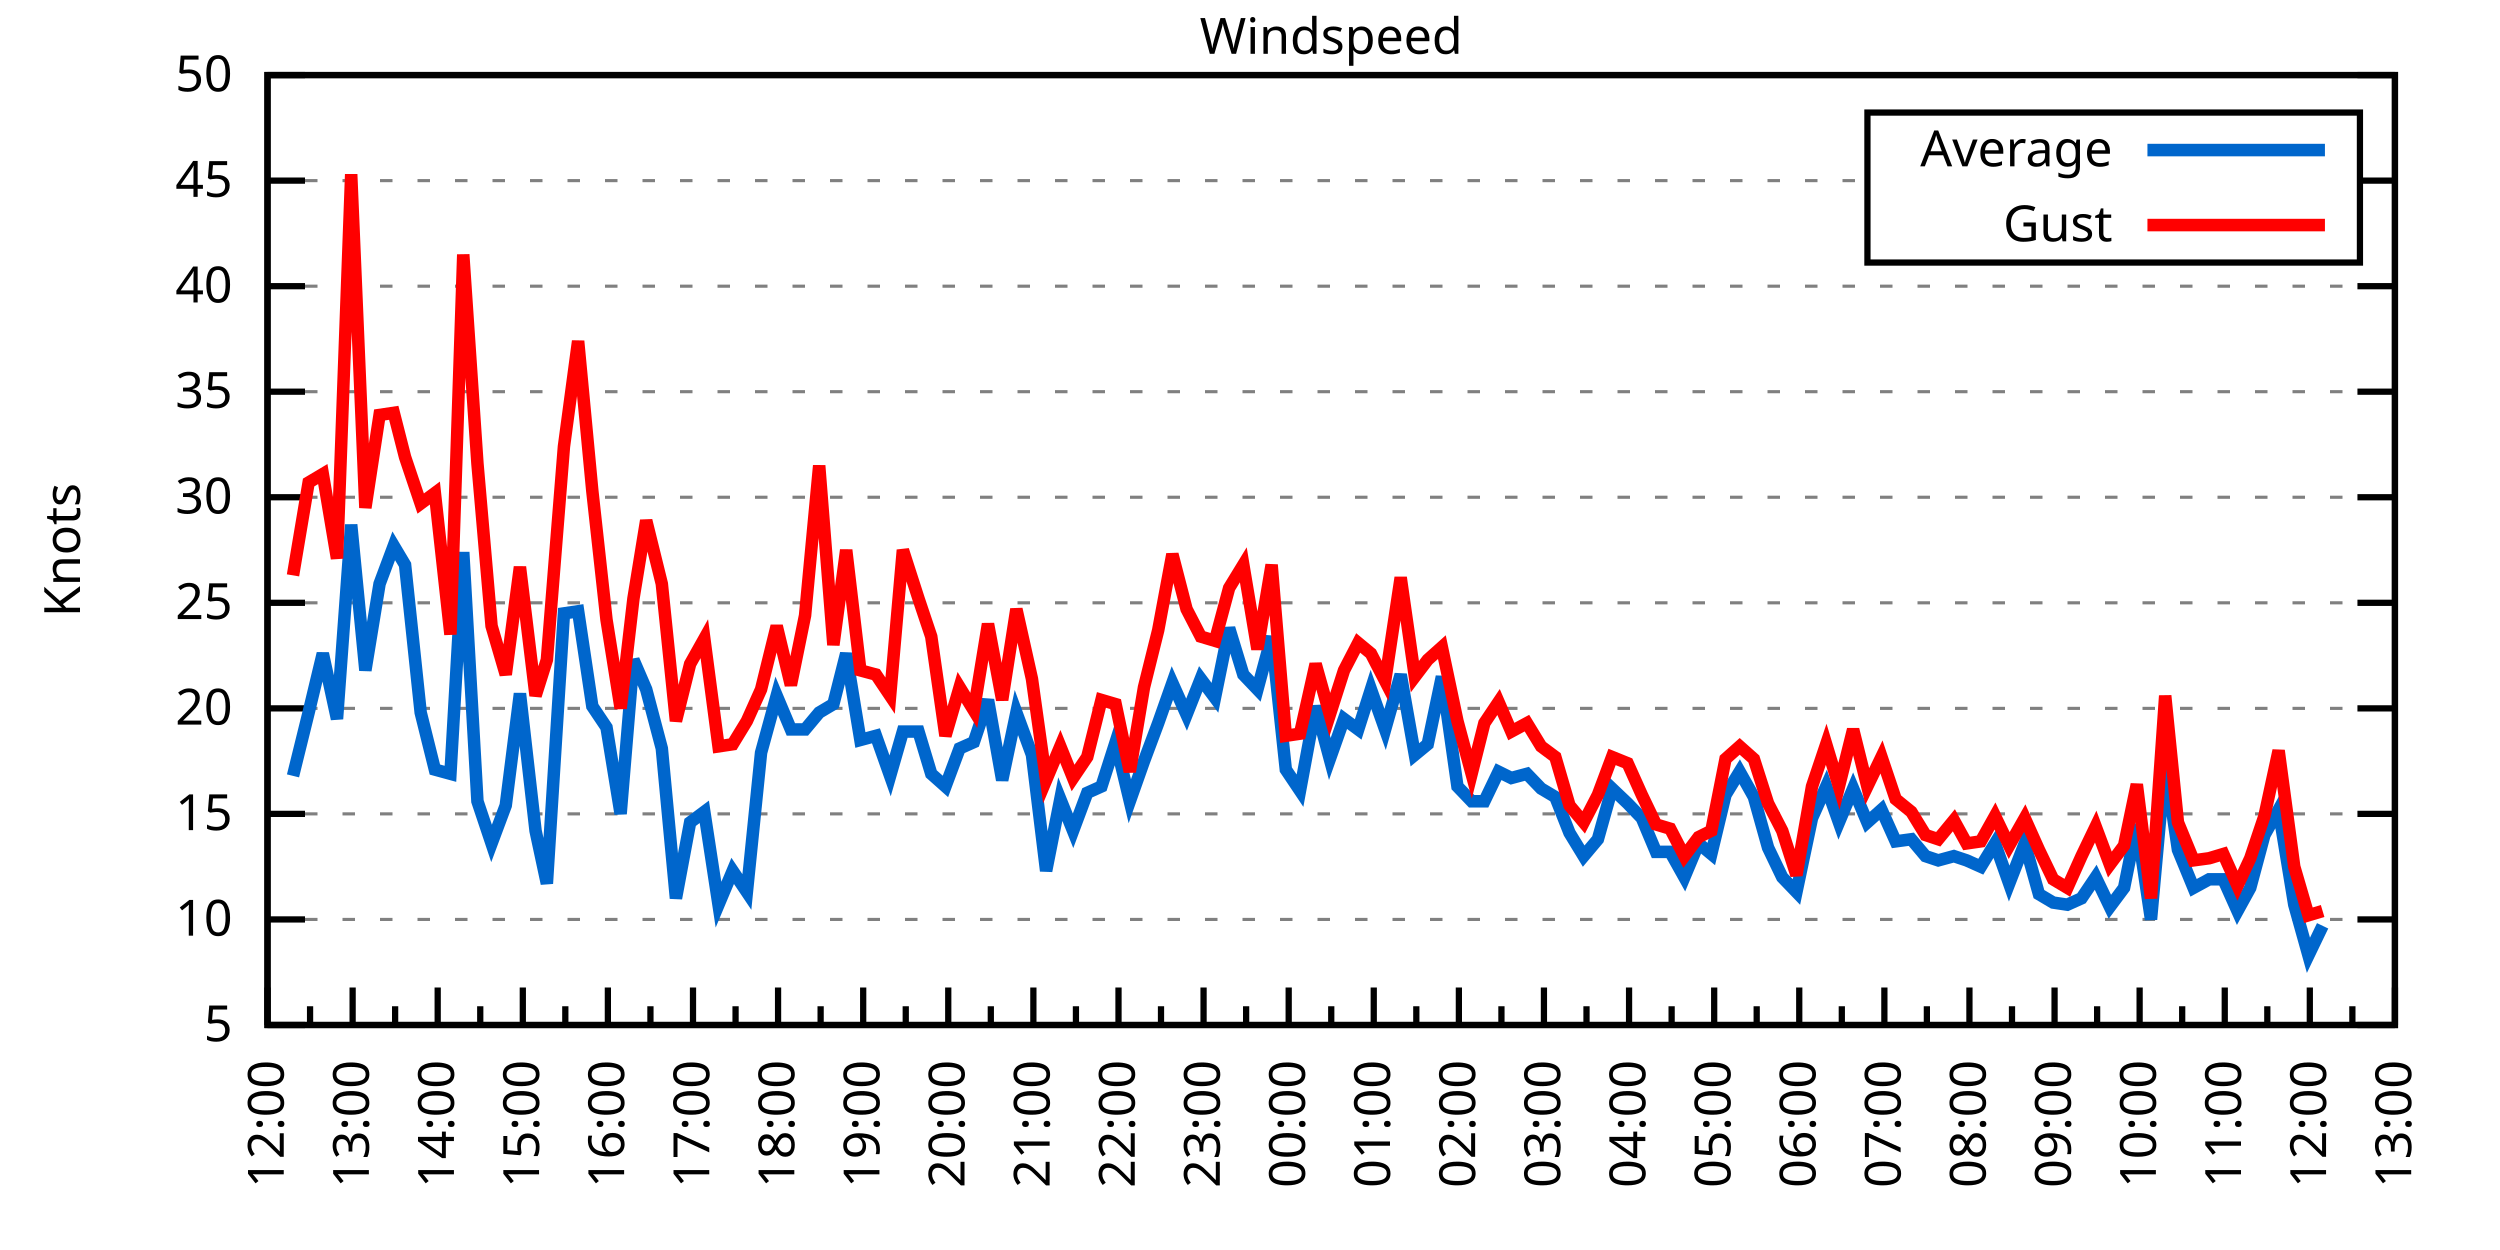
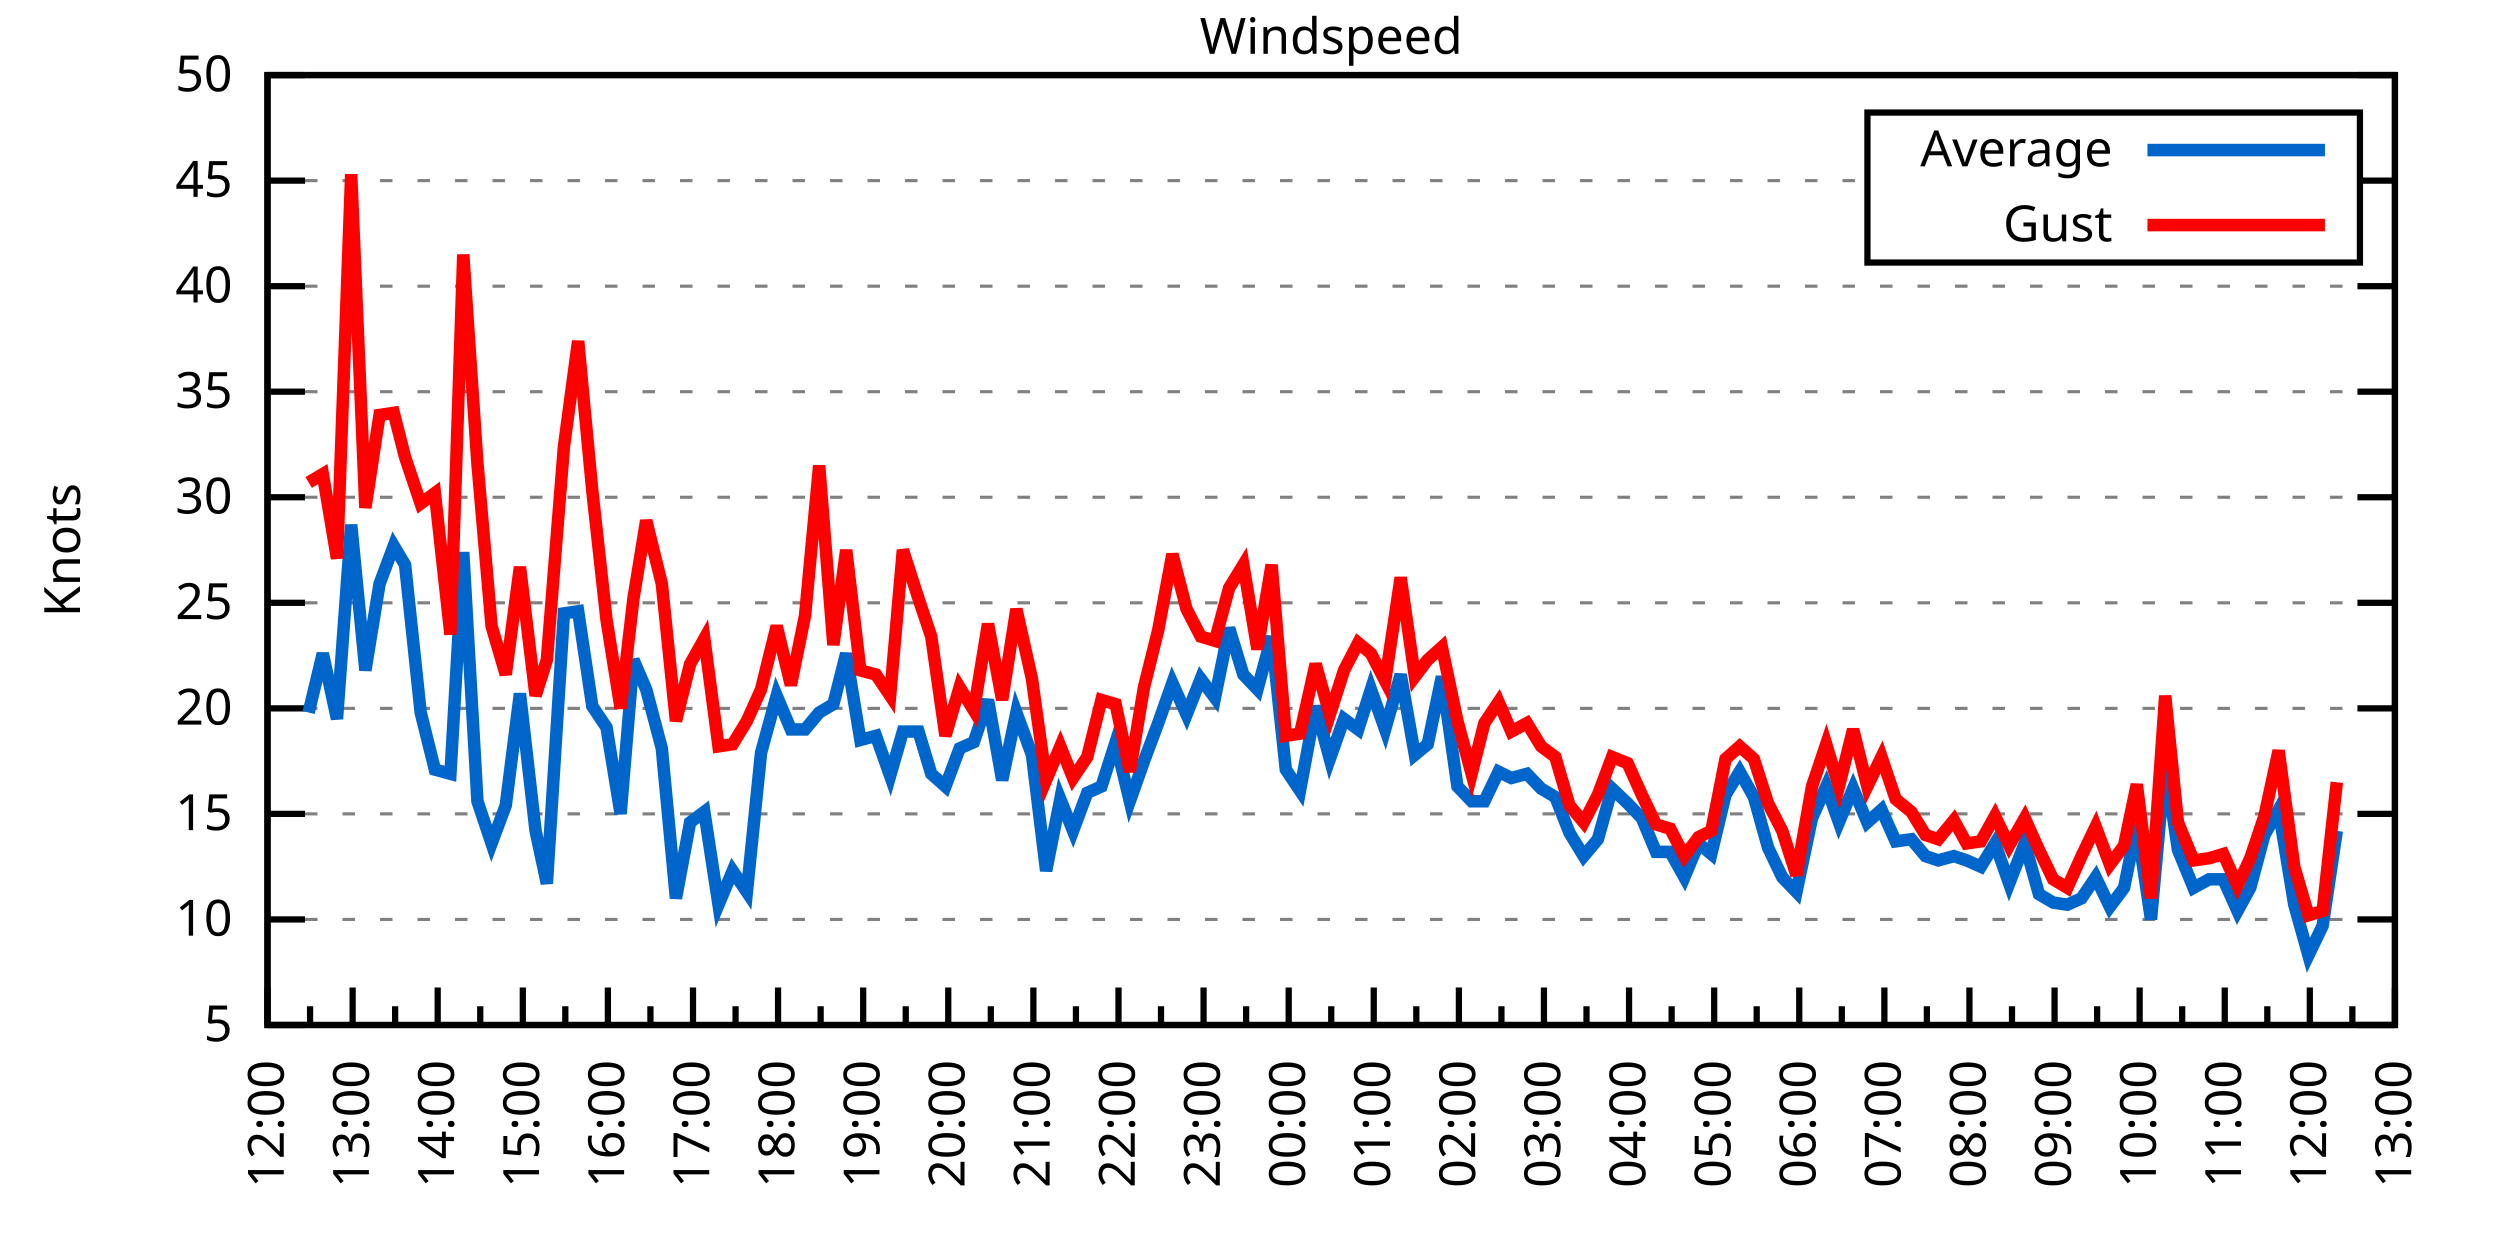
<svg xmlns="http://www.w3.org/2000/svg" xmlns:xlink="http://www.w3.org/1999/xlink" width="400" height="200" viewBox="0 0 400 200">
  <g id="gnuplot_canvas">
    <rect x="0" y="0" width="400" height="200" fill="none" />
    <defs>
      <circle id="gpDot" r="0.5" stroke-width="0.5" stroke="currentColor" />
      <path id="gpPt0" stroke-width="0.333" stroke="currentColor" d="M-1,0 h2 M0,-1 v2" />
      <path id="gpPt1" stroke-width="0.333" stroke="currentColor" d="M-1,-1 L1,1 M1,-1 L-1,1" />
      <path id="gpPt2" stroke-width="0.333" stroke="currentColor" d="M-1,0 L1,0 M0,-1 L0,1 M-1,-1 L1,1 M-1,1 L1,-1" />
      <rect id="gpPt3" stroke-width="0.333" stroke="currentColor" x="-1" y="-1" width="2" height="2" />
      <rect id="gpPt4" stroke-width="0.333" stroke="currentColor" fill="currentColor" x="-1" y="-1" width="2" height="2" />
      <circle id="gpPt5" stroke-width="0.333" stroke="currentColor" cx="0" cy="0" r="1" />
      <use xlink:href="#gpPt5" id="gpPt6" fill="currentColor" stroke="none" />
      <path id="gpPt7" stroke-width="0.333" stroke="currentColor" d="M0,-1.33 L-1.33,0.67 L1.33,0.67 z" />
      <use xlink:href="#gpPt7" id="gpPt8" fill="currentColor" stroke="none" />
      <use xlink:href="#gpPt7" id="gpPt9" stroke="currentColor" transform="rotate(180)" />
      <use xlink:href="#gpPt9" id="gpPt10" fill="currentColor" stroke="none" />
      <use xlink:href="#gpPt3" id="gpPt11" stroke="currentColor" transform="rotate(45)" />
      <use xlink:href="#gpPt11" id="gpPt12" fill="currentColor" stroke="none" />
      <path id="gpPt13" stroke-width="0.333" stroke="currentColor" d="M0,1.330 L1.265,0.411 L0.782,-1.067 L-0.782,-1.076 L-1.265,0.411 z" />
      <use xlink:href="#gpPt13" id="gpPt14" fill="currentColor" stroke="none" />
      <filter id="textbox" filterUnits="objectBoundingBox" x="0" y="0" height="1" width="1">
        <feFlood flood-color="white" flood-opacity="1" result="bgnd" />
        <feComposite in="SourceGraphic" in2="bgnd" operator="atop" />
      </filter>
      <filter id="greybox" filterUnits="objectBoundingBox" x="0" y="0" height="1" width="1">
        <feFlood flood-color="lightgrey" flood-opacity="1" result="grey" />
        <feComposite in="SourceGraphic" in2="grey" operator="atop" />
      </filter>
    </defs>
    <g fill="none" color="white" stroke="currentColor" stroke-width="1.00" stroke-linecap="butt" stroke-linejoin="miter">
</g>
    <g fill="none" color="black" stroke="currentColor" stroke-width="1.00" stroke-linecap="butt" stroke-linejoin="miter">
      <g stroke="none" shape-rendering="crispEdges">
        <polygon fill="rgb(255, 255, 255)" points="42.80,164.00 383.18,164.00 383.18,12.02 42.80,12.02 " />
      </g>
    </g>
    <g fill="none" color="black" stroke="currentColor" stroke-width="1.00" stroke-linecap="butt" stroke-linejoin="miter">
</g>
    <g fill="none" color="black" stroke="black" stroke-width="0.50" stroke-linecap="butt" stroke-linejoin="miter">
</g>
    <g fill="none" color="gray" stroke="currentColor" stroke-width="0.50" stroke-linecap="butt" stroke-linejoin="miter">
      <path stroke="gray" stroke-dasharray="2,4" class="gridline" d="M42.80,164.00 L383.19,164.00  " />
    </g>
    <g fill="none" color="gray" stroke="gray" stroke-width="1.00" stroke-linecap="butt" stroke-linejoin="miter">
</g>
    <g fill="none" color="black" stroke="currentColor" stroke-width="1.00" stroke-linecap="butt" stroke-linejoin="miter">
      <path stroke="black" d="M42.80,164.00 L48.80,164.00 M383.19,164.00 L377.19,164.00  " />
      <g transform="translate(37.20,166.60)" stroke="none" fill="black" font-family="Sans" font-size="8.00" text-anchor="end">
        <text>
          <tspan font-family="Sans"> 5</tspan>
        </text>
      </g>
    </g>
    <g fill="none" color="black" stroke="currentColor" stroke-width="1.00" stroke-linecap="butt" stroke-linejoin="miter">
</g>
    <g fill="none" color="black" stroke="black" stroke-width="0.50" stroke-linecap="butt" stroke-linejoin="miter">
</g>
    <g fill="none" color="gray" stroke="currentColor" stroke-width="0.50" stroke-linecap="butt" stroke-linejoin="miter">
      <path stroke="gray" stroke-dasharray="2,4" class="gridline" d="M42.80,147.11 L383.19,147.11  " />
    </g>
    <g fill="none" color="gray" stroke="gray" stroke-width="1.00" stroke-linecap="butt" stroke-linejoin="miter">
</g>
    <g fill="none" color="black" stroke="currentColor" stroke-width="1.00" stroke-linecap="butt" stroke-linejoin="miter">
      <path stroke="black" d="M42.80,147.11 L48.80,147.11 M383.19,147.11 L377.19,147.11  " />
      <g transform="translate(37.20,149.71)" stroke="none" fill="black" font-family="Sans" font-size="8.00" text-anchor="end">
        <text>
          <tspan font-family="Sans"> 10</tspan>
        </text>
      </g>
    </g>
    <g fill="none" color="black" stroke="currentColor" stroke-width="1.00" stroke-linecap="butt" stroke-linejoin="miter">
</g>
    <g fill="none" color="black" stroke="black" stroke-width="0.50" stroke-linecap="butt" stroke-linejoin="miter">
</g>
    <g fill="none" color="gray" stroke="currentColor" stroke-width="0.50" stroke-linecap="butt" stroke-linejoin="miter">
      <path stroke="gray" stroke-dasharray="2,4" class="gridline" d="M42.80,130.22 L383.19,130.22  " />
    </g>
    <g fill="none" color="gray" stroke="gray" stroke-width="1.00" stroke-linecap="butt" stroke-linejoin="miter">
</g>
    <g fill="none" color="black" stroke="currentColor" stroke-width="1.00" stroke-linecap="butt" stroke-linejoin="miter">
      <path stroke="black" d="M42.80,130.22 L48.80,130.22 M383.19,130.22 L377.19,130.22  " />
      <g transform="translate(37.20,132.82)" stroke="none" fill="black" font-family="Sans" font-size="8.00" text-anchor="end">
        <text>
          <tspan font-family="Sans"> 15</tspan>
        </text>
      </g>
    </g>
    <g fill="none" color="black" stroke="currentColor" stroke-width="1.00" stroke-linecap="butt" stroke-linejoin="miter">
</g>
    <g fill="none" color="black" stroke="black" stroke-width="0.50" stroke-linecap="butt" stroke-linejoin="miter">
</g>
    <g fill="none" color="gray" stroke="currentColor" stroke-width="0.50" stroke-linecap="butt" stroke-linejoin="miter">
      <path stroke="gray" stroke-dasharray="2,4" class="gridline" d="M42.80,113.34 L383.19,113.34  " />
    </g>
    <g fill="none" color="gray" stroke="gray" stroke-width="1.00" stroke-linecap="butt" stroke-linejoin="miter">
</g>
    <g fill="none" color="black" stroke="currentColor" stroke-width="1.00" stroke-linecap="butt" stroke-linejoin="miter">
      <path stroke="black" d="M42.80,113.34 L48.80,113.34 M383.19,113.34 L377.19,113.34  " />
      <g transform="translate(37.20,115.94)" stroke="none" fill="black" font-family="Sans" font-size="8.00" text-anchor="end">
        <text>
          <tspan font-family="Sans"> 20</tspan>
        </text>
      </g>
    </g>
    <g fill="none" color="black" stroke="currentColor" stroke-width="1.00" stroke-linecap="butt" stroke-linejoin="miter">
</g>
    <g fill="none" color="black" stroke="black" stroke-width="0.50" stroke-linecap="butt" stroke-linejoin="miter">
</g>
    <g fill="none" color="gray" stroke="currentColor" stroke-width="0.50" stroke-linecap="butt" stroke-linejoin="miter">
      <path stroke="gray" stroke-dasharray="2,4" class="gridline" d="M42.80,96.45 L383.19,96.45  " />
    </g>
    <g fill="none" color="gray" stroke="gray" stroke-width="1.00" stroke-linecap="butt" stroke-linejoin="miter">
</g>
    <g fill="none" color="black" stroke="currentColor" stroke-width="1.00" stroke-linecap="butt" stroke-linejoin="miter">
      <path stroke="black" d="M42.80,96.45 L48.80,96.45 M383.19,96.45 L377.19,96.45  " />
      <g transform="translate(37.20,99.05)" stroke="none" fill="black" font-family="Sans" font-size="8.00" text-anchor="end">
        <text>
          <tspan font-family="Sans"> 25</tspan>
        </text>
      </g>
    </g>
    <g fill="none" color="black" stroke="currentColor" stroke-width="1.00" stroke-linecap="butt" stroke-linejoin="miter">
</g>
    <g fill="none" color="black" stroke="black" stroke-width="0.50" stroke-linecap="butt" stroke-linejoin="miter">
</g>
    <g fill="none" color="gray" stroke="currentColor" stroke-width="0.50" stroke-linecap="butt" stroke-linejoin="miter">
      <path stroke="gray" stroke-dasharray="2,4" class="gridline" d="M42.80,79.56 L383.19,79.56  " />
    </g>
    <g fill="none" color="gray" stroke="gray" stroke-width="1.00" stroke-linecap="butt" stroke-linejoin="miter">
</g>
    <g fill="none" color="black" stroke="currentColor" stroke-width="1.00" stroke-linecap="butt" stroke-linejoin="miter">
      <path stroke="black" d="M42.80,79.56 L48.80,79.56 M383.19,79.56 L377.19,79.56  " />
      <g transform="translate(37.20,82.16)" stroke="none" fill="black" font-family="Sans" font-size="8.00" text-anchor="end">
        <text>
          <tspan font-family="Sans"> 30</tspan>
        </text>
      </g>
    </g>
    <g fill="none" color="black" stroke="currentColor" stroke-width="1.00" stroke-linecap="butt" stroke-linejoin="miter">
</g>
    <g fill="none" color="black" stroke="black" stroke-width="0.50" stroke-linecap="butt" stroke-linejoin="miter">
</g>
    <g fill="none" color="gray" stroke="currentColor" stroke-width="0.50" stroke-linecap="butt" stroke-linejoin="miter">
      <path stroke="gray" stroke-dasharray="2,4" class="gridline" d="M42.80,62.67 L383.19,62.67  " />
    </g>
    <g fill="none" color="gray" stroke="gray" stroke-width="1.00" stroke-linecap="butt" stroke-linejoin="miter">
</g>
    <g fill="none" color="black" stroke="currentColor" stroke-width="1.00" stroke-linecap="butt" stroke-linejoin="miter">
      <path stroke="black" d="M42.80,62.67 L48.80,62.67 M383.19,62.67 L377.19,62.67  " />
      <g transform="translate(37.20,65.27)" stroke="none" fill="black" font-family="Sans" font-size="8.00" text-anchor="end">
        <text>
          <tspan font-family="Sans"> 35</tspan>
        </text>
      </g>
    </g>
    <g fill="none" color="black" stroke="currentColor" stroke-width="1.00" stroke-linecap="butt" stroke-linejoin="miter">
</g>
    <g fill="none" color="black" stroke="black" stroke-width="0.50" stroke-linecap="butt" stroke-linejoin="miter">
</g>
    <g fill="none" color="gray" stroke="currentColor" stroke-width="0.50" stroke-linecap="butt" stroke-linejoin="miter">
      <path stroke="gray" stroke-dasharray="2,4" class="gridline" d="M42.80,45.79 L383.19,45.79  " />
    </g>
    <g fill="none" color="gray" stroke="gray" stroke-width="1.00" stroke-linecap="butt" stroke-linejoin="miter">
</g>
    <g fill="none" color="black" stroke="currentColor" stroke-width="1.00" stroke-linecap="butt" stroke-linejoin="miter">
      <path stroke="black" d="M42.80,45.79 L48.80,45.79 M383.19,45.79 L377.19,45.79  " />
      <g transform="translate(37.20,48.39)" stroke="none" fill="black" font-family="Sans" font-size="8.00" text-anchor="end">
        <text>
          <tspan font-family="Sans"> 40</tspan>
        </text>
      </g>
    </g>
    <g fill="none" color="black" stroke="currentColor" stroke-width="1.00" stroke-linecap="butt" stroke-linejoin="miter">
</g>
    <g fill="none" color="black" stroke="black" stroke-width="0.50" stroke-linecap="butt" stroke-linejoin="miter">
</g>
    <g fill="none" color="gray" stroke="currentColor" stroke-width="0.50" stroke-linecap="butt" stroke-linejoin="miter">
      <path stroke="gray" stroke-dasharray="2,4" class="gridline" d="M42.80,28.90 L298.79,28.90 M377.59,28.90 L383.19,28.90  " />
    </g>
    <g fill="none" color="gray" stroke="gray" stroke-width="1.00" stroke-linecap="butt" stroke-linejoin="miter">
</g>
    <g fill="none" color="black" stroke="currentColor" stroke-width="1.00" stroke-linecap="butt" stroke-linejoin="miter">
      <path stroke="black" d="M42.80,28.90 L48.80,28.90 M383.19,28.90 L377.19,28.90  " />
      <g transform="translate(37.20,31.50)" stroke="none" fill="black" font-family="Sans" font-size="8.00" text-anchor="end">
        <text>
          <tspan font-family="Sans"> 45</tspan>
        </text>
      </g>
    </g>
    <g fill="none" color="black" stroke="currentColor" stroke-width="1.00" stroke-linecap="butt" stroke-linejoin="miter">
</g>
    <g fill="none" color="black" stroke="black" stroke-width="0.50" stroke-linecap="butt" stroke-linejoin="miter">
</g>
    <g fill="none" color="gray" stroke="currentColor" stroke-width="0.50" stroke-linecap="butt" stroke-linejoin="miter">
      <path stroke="gray" stroke-dasharray="2,4" class="gridline" d="M42.80,12.01 L383.19,12.01  " />
    </g>
    <g fill="none" color="gray" stroke="gray" stroke-width="1.00" stroke-linecap="butt" stroke-linejoin="miter">
</g>
    <g fill="none" color="black" stroke="currentColor" stroke-width="1.00" stroke-linecap="butt" stroke-linejoin="miter">
      <path stroke="black" d="M42.80,12.01 L48.80,12.01 M383.19,12.01 L377.19,12.01  " />
      <g transform="translate(37.20,14.61)" stroke="none" fill="black" font-family="Sans" font-size="8.00" text-anchor="end">
        <text>
          <tspan font-family="Sans"> 50</tspan>
        </text>
      </g>
    </g>
    <g fill="none" color="black" stroke="currentColor" stroke-width="1.00" stroke-linecap="butt" stroke-linejoin="miter">
      <path stroke="black" d="M42.80,164.00 L42.80,158.00  " />
      <g transform="translate(45.40,169.60) rotate(270)" stroke="none" fill="black" font-family="Sans" font-size="8.00" text-anchor="end">
        <text>
          <tspan font-family="Sans">12:00</tspan>
        </text>
      </g>
    </g>
    <g fill="none" color="black" stroke="currentColor" stroke-width="1.00" stroke-linecap="butt" stroke-linejoin="miter">
      <path stroke="black" d="M49.61,164.00 L49.61,161.00 M56.42,164.00 L56.42,158.00  " />
      <g transform="translate(59.02,169.60) rotate(270)" stroke="none" fill="black" font-family="Sans" font-size="8.00" text-anchor="end">
        <text>
          <tspan font-family="Sans">13:00</tspan>
        </text>
      </g>
    </g>
    <g fill="none" color="black" stroke="currentColor" stroke-width="1.00" stroke-linecap="butt" stroke-linejoin="miter">
      <path stroke="black" d="M63.22,164.00 L63.22,161.00 M70.03,164.00 L70.03,158.00  " />
      <g transform="translate(72.63,169.60) rotate(270)" stroke="none" fill="black" font-family="Sans" font-size="8.00" text-anchor="end">
        <text>
          <tspan font-family="Sans">14:00</tspan>
        </text>
      </g>
    </g>
    <g fill="none" color="black" stroke="currentColor" stroke-width="1.00" stroke-linecap="butt" stroke-linejoin="miter">
      <path stroke="black" d="M76.84,164.00 L76.84,161.00 M83.65,164.00 L83.65,158.00  " />
      <g transform="translate(86.25,169.60) rotate(270)" stroke="none" fill="black" font-family="Sans" font-size="8.00" text-anchor="end">
        <text>
          <tspan font-family="Sans">15:00</tspan>
        </text>
      </g>
    </g>
    <g fill="none" color="black" stroke="currentColor" stroke-width="1.00" stroke-linecap="butt" stroke-linejoin="miter">
      <path stroke="black" d="M90.45,164.00 L90.45,161.00 M97.26,164.00 L97.26,158.00  " />
      <g transform="translate(99.86,169.60) rotate(270)" stroke="none" fill="black" font-family="Sans" font-size="8.00" text-anchor="end">
        <text>
          <tspan font-family="Sans">16:00</tspan>
        </text>
      </g>
    </g>
    <g fill="none" color="black" stroke="currentColor" stroke-width="1.00" stroke-linecap="butt" stroke-linejoin="miter">
      <path stroke="black" d="M104.07,164.00 L104.07,161.00 M110.88,164.00 L110.88,158.00  " />
      <g transform="translate(113.48,169.60) rotate(270)" stroke="none" fill="black" font-family="Sans" font-size="8.00" text-anchor="end">
        <text>
          <tspan font-family="Sans">17:00</tspan>
        </text>
      </g>
    </g>
    <g fill="none" color="black" stroke="currentColor" stroke-width="1.00" stroke-linecap="butt" stroke-linejoin="miter">
      <path stroke="black" d="M117.69,164.00 L117.69,161.00 M124.49,164.00 L124.49,158.00  " />
      <g transform="translate(127.09,169.60) rotate(270)" stroke="none" fill="black" font-family="Sans" font-size="8.00" text-anchor="end">
        <text>
          <tspan font-family="Sans">18:00</tspan>
        </text>
      </g>
    </g>
    <g fill="none" color="black" stroke="currentColor" stroke-width="1.00" stroke-linecap="butt" stroke-linejoin="miter">
      <path stroke="black" d="M131.30,164.00 L131.30,161.00 M138.11,164.00 L138.11,158.00  " />
      <g transform="translate(140.71,169.60) rotate(270)" stroke="none" fill="black" font-family="Sans" font-size="8.00" text-anchor="end">
        <text>
          <tspan font-family="Sans">19:00</tspan>
        </text>
      </g>
    </g>
    <g fill="none" color="black" stroke="currentColor" stroke-width="1.00" stroke-linecap="butt" stroke-linejoin="miter">
      <path stroke="black" d="M144.92,164.00 L144.92,161.00 M151.72,164.00 L151.72,158.00  " />
      <g transform="translate(154.32,169.60) rotate(270)" stroke="none" fill="black" font-family="Sans" font-size="8.00" text-anchor="end">
        <text>
          <tspan font-family="Sans">20:00</tspan>
        </text>
      </g>
    </g>
    <g fill="none" color="black" stroke="currentColor" stroke-width="1.00" stroke-linecap="butt" stroke-linejoin="miter">
      <path stroke="black" d="M158.53,164.00 L158.53,161.00 M165.34,164.00 L165.34,158.00  " />
      <g transform="translate(167.94,169.60) rotate(270)" stroke="none" fill="black" font-family="Sans" font-size="8.00" text-anchor="end">
        <text>
          <tspan font-family="Sans">21:00</tspan>
        </text>
      </g>
    </g>
    <g fill="none" color="black" stroke="currentColor" stroke-width="1.00" stroke-linecap="butt" stroke-linejoin="miter">
      <path stroke="black" d="M172.15,164.00 L172.15,161.00 M178.96,164.00 L178.96,158.00  " />
      <g transform="translate(181.56,169.60) rotate(270)" stroke="none" fill="black" font-family="Sans" font-size="8.00" text-anchor="end">
        <text>
          <tspan font-family="Sans">22:00</tspan>
        </text>
      </g>
    </g>
    <g fill="none" color="black" stroke="currentColor" stroke-width="1.00" stroke-linecap="butt" stroke-linejoin="miter">
      <path stroke="black" d="M185.76,164.00 L185.76,161.00 M192.57,164.00 L192.57,158.00  " />
      <g transform="translate(195.17,169.60) rotate(270)" stroke="none" fill="black" font-family="Sans" font-size="8.00" text-anchor="end">
        <text>
          <tspan font-family="Sans">23:00</tspan>
        </text>
      </g>
    </g>
    <g fill="none" color="black" stroke="currentColor" stroke-width="1.00" stroke-linecap="butt" stroke-linejoin="miter">
      <path stroke="black" d="M199.38,164.00 L199.38,161.00 M206.19,164.00 L206.19,158.00  " />
      <g transform="translate(208.79,169.60) rotate(270)" stroke="none" fill="black" font-family="Sans" font-size="8.00" text-anchor="end">
        <text>
          <tspan font-family="Sans">00:00</tspan>
        </text>
      </g>
    </g>
    <g fill="none" color="black" stroke="currentColor" stroke-width="1.00" stroke-linecap="butt" stroke-linejoin="miter">
      <path stroke="black" d="M213.00,164.00 L213.00,161.00 M219.80,164.00 L219.80,158.00  " />
      <g transform="translate(222.40,169.60) rotate(270)" stroke="none" fill="black" font-family="Sans" font-size="8.00" text-anchor="end">
        <text>
          <tspan font-family="Sans">01:00</tspan>
        </text>
      </g>
    </g>
    <g fill="none" color="black" stroke="currentColor" stroke-width="1.00" stroke-linecap="butt" stroke-linejoin="miter">
      <path stroke="black" d="M226.61,164.00 L226.61,161.00 M233.42,164.00 L233.42,158.00  " />
      <g transform="translate(236.02,169.60) rotate(270)" stroke="none" fill="black" font-family="Sans" font-size="8.00" text-anchor="end">
        <text>
          <tspan font-family="Sans">02:00</tspan>
        </text>
      </g>
    </g>
    <g fill="none" color="black" stroke="currentColor" stroke-width="1.00" stroke-linecap="butt" stroke-linejoin="miter">
      <path stroke="black" d="M240.23,164.00 L240.23,161.00 M247.03,164.00 L247.03,158.00  " />
      <g transform="translate(249.63,169.60) rotate(270)" stroke="none" fill="black" font-family="Sans" font-size="8.00" text-anchor="end">
        <text>
          <tspan font-family="Sans">03:00</tspan>
        </text>
      </g>
    </g>
    <g fill="none" color="black" stroke="currentColor" stroke-width="1.00" stroke-linecap="butt" stroke-linejoin="miter">
      <path stroke="black" d="M253.84,164.00 L253.84,161.00 M260.65,164.00 L260.65,158.00  " />
      <g transform="translate(263.25,169.60) rotate(270)" stroke="none" fill="black" font-family="Sans" font-size="8.00" text-anchor="end">
        <text>
          <tspan font-family="Sans">04:00</tspan>
        </text>
      </g>
    </g>
    <g fill="none" color="black" stroke="currentColor" stroke-width="1.00" stroke-linecap="butt" stroke-linejoin="miter">
      <path stroke="black" d="M267.46,164.00 L267.46,161.00 M274.27,164.00 L274.27,158.00  " />
      <g transform="translate(276.87,169.60) rotate(270)" stroke="none" fill="black" font-family="Sans" font-size="8.00" text-anchor="end">
        <text>
          <tspan font-family="Sans">05:00</tspan>
        </text>
      </g>
    </g>
    <g fill="none" color="black" stroke="currentColor" stroke-width="1.00" stroke-linecap="butt" stroke-linejoin="miter">
      <path stroke="black" d="M281.07,164.00 L281.07,161.00 M287.88,164.00 L287.88,158.00  " />
      <g transform="translate(290.48,169.60) rotate(270)" stroke="none" fill="black" font-family="Sans" font-size="8.00" text-anchor="end">
        <text>
          <tspan font-family="Sans">06:00</tspan>
        </text>
      </g>
    </g>
    <g fill="none" color="black" stroke="currentColor" stroke-width="1.00" stroke-linecap="butt" stroke-linejoin="miter">
      <path stroke="black" d="M294.69,164.00 L294.69,161.00 M301.50,164.00 L301.50,158.00  " />
      <g transform="translate(304.10,169.60) rotate(270)" stroke="none" fill="black" font-family="Sans" font-size="8.00" text-anchor="end">
        <text>
          <tspan font-family="Sans">07:00</tspan>
        </text>
      </g>
    </g>
    <g fill="none" color="black" stroke="currentColor" stroke-width="1.00" stroke-linecap="butt" stroke-linejoin="miter">
      <path stroke="black" d="M308.30,164.00 L308.30,161.00 M315.11,164.00 L315.11,158.00  " />
      <g transform="translate(317.71,169.60) rotate(270)" stroke="none" fill="black" font-family="Sans" font-size="8.00" text-anchor="end">
        <text>
          <tspan font-family="Sans">08:00</tspan>
        </text>
      </g>
    </g>
    <g fill="none" color="black" stroke="currentColor" stroke-width="1.00" stroke-linecap="butt" stroke-linejoin="miter">
      <path stroke="black" d="M321.92,164.00 L321.92,161.00 M328.73,164.00 L328.73,158.00  " />
      <g transform="translate(331.33,169.60) rotate(270)" stroke="none" fill="black" font-family="Sans" font-size="8.00" text-anchor="end">
        <text>
          <tspan font-family="Sans">09:00</tspan>
        </text>
      </g>
    </g>
    <g fill="none" color="black" stroke="currentColor" stroke-width="1.00" stroke-linecap="butt" stroke-linejoin="miter">
      <path stroke="black" d="M335.54,164.00 L335.54,161.00 M342.34,164.00 L342.34,158.00  " />
      <g transform="translate(344.94,169.60) rotate(270)" stroke="none" fill="black" font-family="Sans" font-size="8.00" text-anchor="end">
        <text>
          <tspan font-family="Sans">10:00</tspan>
        </text>
      </g>
    </g>
    <g fill="none" color="black" stroke="currentColor" stroke-width="1.00" stroke-linecap="butt" stroke-linejoin="miter">
      <path stroke="black" d="M349.15,164.00 L349.15,161.00 M355.96,164.00 L355.96,158.00  " />
      <g transform="translate(358.56,169.60) rotate(270)" stroke="none" fill="black" font-family="Sans" font-size="8.00" text-anchor="end">
        <text>
          <tspan font-family="Sans">11:00</tspan>
        </text>
      </g>
    </g>
    <g fill="none" color="black" stroke="currentColor" stroke-width="1.00" stroke-linecap="butt" stroke-linejoin="miter">
      <path stroke="black" d="M362.77,164.00 L362.77,161.00 M369.57,164.00 L369.57,158.00  " />
      <g transform="translate(372.17,169.60) rotate(270)" stroke="none" fill="black" font-family="Sans" font-size="8.00" text-anchor="end">
        <text>
          <tspan font-family="Sans">12:00</tspan>
        </text>
      </g>
    </g>
    <g fill="none" color="black" stroke="currentColor" stroke-width="1.00" stroke-linecap="butt" stroke-linejoin="miter">
      <path stroke="black" d="M376.38,164.00 L376.38,161.00 M383.19,164.00 L383.19,158.00  " />
      <g transform="translate(385.79,169.60) rotate(270)" stroke="none" fill="black" font-family="Sans" font-size="8.00" text-anchor="end">
        <text>
          <tspan font-family="Sans">13:00</tspan>
        </text>
      </g>
    </g>
    <g fill="none" color="black" stroke="currentColor" stroke-width="1.00" stroke-linecap="butt" stroke-linejoin="miter">
</g>
    <g fill="none" color="black" stroke="currentColor" stroke-width="1.00" stroke-linecap="butt" stroke-linejoin="miter">
      <path stroke="black" d="M42.80,12.01 L42.80,164.00 L383.19,164.00 L383.19,12.01 L42.80,12.01 Z  " />
    </g>
    <g fill="none" color="black" stroke="currentColor" stroke-width="1.00" stroke-linecap="butt" stroke-linejoin="miter">
      <g transform="translate(12.80,88.01) rotate(270)" stroke="none" fill="black" font-family="Sans" font-size="8.00" text-anchor="middle">
        <text>
          <tspan font-family="Sans">Knots</tspan>
        </text>
      </g>
    </g>
    <g fill="none" color="black" stroke="currentColor" stroke-width="1.00" stroke-linecap="butt" stroke-linejoin="miter">
</g>
    <g fill="none" color="black" stroke="currentColor" stroke-width="1.00" stroke-linecap="butt" stroke-linejoin="miter">
      <path stroke="black" d="M298.79,42.01 L298.79,18.01 L377.59,18.01 L377.59,42.01 L298.79,42.01 Z  " />
    </g>
    <g id="Windspeed_plot_1">
      <g fill="none" color="white" stroke="black" stroke-width="2.00" stroke-linecap="butt" stroke-linejoin="miter">
</g>
      <g fill="none" color="black" stroke="currentColor" stroke-width="2.00" stroke-linecap="butt" stroke-linejoin="miter">
        <g transform="translate(337.99,26.61)" stroke="none" fill="black" font-family="Sans" font-size="8.00" text-anchor="end">
          <text>
            <tspan font-family="Sans">Average</tspan>
          </text>
        </g>
      </g>
      <g fill="none" color="black" stroke="currentColor" stroke-width="2.00" stroke-linecap="butt" stroke-linejoin="miter">
-         <path stroke="rgb(  0, 102, 204)" d="M343.59,24.01 L371.99,24.01 M46.88,124.14 L49.38,114.01 L51.65,104.56 L53.92,115.03 L56.19,83.95 L58.46,107.26   L60.73,93.41 L63.00,87.33 L64.81,90.37 L67.31,114.01 L69.58,123.13 L72.07,123.81 L74.12,88.34 L76.39,128.20   L78.65,134.95 L80.92,128.87 L83.19,110.97 L85.69,132.93 L87.50,141.37 L90.23,98.14 L92.50,97.80 L94.77,113.00   L97.04,116.38 L99.30,130.22 L101.35,105.57 L103.39,110.30 L105.89,119.75 L108.15,143.73 L110.42,131.58 L112.69,129.89   L114.96,144.75 L117.23,139.34 L119.50,142.72 L121.77,120.43 L124.27,111.31 L126.54,116.71 L128.81,116.71 L131.07,114.01   L133.34,112.66 L135.39,104.56 L137.66,118.40 L140.15,117.73 L142.42,124.14 L144.46,117.05 L146.96,117.05 L149.00,123.81   L151.27,125.83 L153.54,119.75 L155.81,118.74 L158.08,111.99 L160.35,124.82 L162.62,114.01 L165.11,120.77 L167.38,139.34   L169.65,127.86 L171.69,132.93 L173.96,126.85 L176.23,125.83 L178.50,118.74 L180.77,128.20 L183.04,121.78 L185.31,115.70   L187.58,109.28 L189.85,114.35 L192.12,108.61 L194.39,111.65 L196.66,100.50 L198.93,107.93 L201.19,110.30 L203.46,101.85   L205.73,123.13 L208.00,126.51 L210.50,113.00 L212.77,121.44 L215.04,115.03 L217.31,116.71 L219.35,110.30 L221.62,116.71   L224.11,107.93 L226.38,120.77 L228.43,119.08 L230.70,108.27 L233.19,125.83 L235.46,128.20 L237.50,128.20 L239.77,123.47   L241.81,124.48 L244.31,123.81 L246.58,126.17 L248.85,127.52 L251.12,133.26 L253.39,136.98 L255.66,134.28 L257.93,126.17   L260.42,128.54 L262.69,130.90 L264.96,136.30 L267.23,136.30 L269.50,140.36 L271.77,134.95 L273.81,136.64 L276.08,127.18   L278.35,123.47 L280.62,127.52 L282.89,135.63 L285.16,140.36 L287.43,142.72 L289.92,130.90 L292.19,125.83 L294.23,131.58   L296.50,126.17 L298.77,131.58 L301.04,129.55 L303.31,134.62 L305.81,134.28 L308.08,136.98 L310.12,137.66 L312.62,136.98   L314.66,137.66 L316.93,138.67 L319.20,134.95 L321.47,141.37 L323.96,134.95 L326.23,143.06 L328.50,144.41 L330.77,144.75   L333.04,143.73 L335.31,140.36 L337.58,145.09 L339.85,142.05 L341.89,131.91 L344.16,147.11 L346.43,122.12 L348.47,135.97   L350.97,142.05 L353.46,140.69 L355.73,140.69 L358.00,145.76 L360.04,142.05 L362.31,133.60 L364.58,129.55 L367.08,144.75   L369.35,152.85 L371.62,148.13  " />
+         <path stroke="rgb(  0, 102, 204)" d="M343.59,24.01 L371.99,24.01 M49.38,114.01 L51.65,104.56 L53.92,115.03 L56.19,83.95 L58.46,107.26 L60.73,93.41   L63.00,87.33 L64.81,90.37 L67.31,114.01 L69.58,123.13 L72.07,123.81 L74.12,88.34 L76.39,128.20 L78.65,134.95   L80.92,128.87 L83.19,110.97 L85.69,132.93 L87.50,141.37 L90.23,98.14 L92.50,97.80 L94.77,113.00 L97.04,116.38   L99.30,130.22 L101.35,105.57 L103.39,110.30 L105.89,119.75 L108.15,143.73 L110.42,131.58 L112.69,129.89 L114.96,144.75   L117.23,139.34 L119.50,142.72 L121.77,120.43 L124.27,111.31 L126.54,116.71 L128.81,116.71 L131.07,114.01 L133.34,112.66   L135.39,104.56 L137.66,118.40 L140.15,117.73 L142.42,124.14 L144.46,117.05 L146.96,117.05 L149.00,123.81 L151.27,125.83   L153.54,119.75 L155.81,118.74 L158.08,111.99 L160.35,124.82 L162.62,114.01 L165.11,120.77 L167.38,139.34 L169.65,127.86   L171.69,132.93 L173.96,126.85 L176.23,125.83 L178.50,118.74 L180.77,128.20 L183.04,121.78 L185.31,115.70 L187.58,109.28   L189.85,114.35 L192.12,108.61 L194.39,111.65 L196.66,100.50 L198.93,107.93 L201.19,110.30 L203.46,101.85 L205.73,123.13   L208.00,126.51 L210.50,113.00 L212.77,121.44 L215.04,115.03 L217.31,116.71 L219.35,110.30 L221.62,116.71 L224.11,107.93   L226.38,120.77 L228.43,119.08 L230.70,108.27 L233.19,125.83 L235.46,128.20 L237.50,128.20 L239.77,123.47 L241.81,124.48   L244.31,123.81 L246.58,126.17 L248.85,127.52 L251.12,133.26 L253.39,136.98 L255.66,134.28 L257.93,126.17 L260.42,128.54   L262.69,130.90 L264.96,136.30 L267.23,136.30 L269.50,140.36 L271.77,134.95 L273.81,136.64 L276.08,127.18 L278.35,123.47   L280.62,127.52 L282.89,135.63 L285.16,140.36 L287.43,142.72 L289.92,130.90 L292.19,125.83 L294.23,131.58 L296.50,126.17   L298.77,131.58 L301.04,129.55 L303.31,134.62 L305.81,134.28 L308.08,136.98 L310.12,137.66 L312.62,136.98 L314.66,137.66   L316.93,138.67 L319.20,134.95 L321.47,141.37 L323.96,134.95 L326.23,143.06 L328.50,144.41 L330.77,144.75 L333.04,143.73   L335.31,140.36 L337.58,145.09 L339.85,142.05 L341.89,131.91 L344.16,147.11 L346.43,122.12 L348.47,135.97 L350.97,142.05   L353.46,140.69 L355.73,140.69 L358.00,145.76 L360.04,142.05 L362.31,133.60 L364.58,129.55 L367.08,144.75 L369.35,152.85   L371.62,148.13 L373.89,132.93  " />
      </g>
    </g>
    <g id="Windspeed_plot_2">
      <g fill="none" color="black" stroke="currentColor" stroke-width="2.00" stroke-linecap="butt" stroke-linejoin="miter">
        <g transform="translate(337.99,38.61)" stroke="none" fill="black" font-family="Sans" font-size="8.00" text-anchor="end">
          <text>
            <tspan font-family="Sans">Gust</tspan>
          </text>
        </g>
      </g>
      <g fill="none" color="black" stroke="currentColor" stroke-width="2.00" stroke-linecap="butt" stroke-linejoin="miter">
-         <path stroke="rgb(255,   0,   0)" d="M343.59,36.01 L371.99,36.01 M46.88,92.06 L49.38,77.20 L51.65,75.85 L53.92,89.36 L56.19,27.88 L58.46,81.25   L60.73,66.39 L63.00,66.05 L64.81,73.14 L67.31,80.57 L69.58,78.89 L72.07,101.52 L74.12,40.72 L76.39,74.16   L78.65,100.16 L80.92,107.93 L83.19,90.71 L85.69,111.31 L87.50,105.57 L90.23,71.45 L92.50,54.57 L94.77,78.55   L97.04,99.15 L99.30,113.34 L101.35,95.77 L103.39,83.28 L105.89,93.41 L108.15,115.36 L110.42,106.24 L112.69,102.19   L114.96,119.42 L117.23,119.08 L119.50,115.36 L121.77,110.30 L124.27,100.16 L126.54,109.62 L128.81,98.48 L131.07,74.49   L133.34,103.20 L135.39,88.00 L137.66,107.26 L140.15,107.93 L142.42,111.31 L144.46,88.00 L146.96,95.77 L149.00,101.85   L151.27,117.73 L153.54,109.96 L155.81,113.67 L158.08,99.83 L160.35,111.99 L162.62,97.46 L165.11,108.61 L167.38,124.82   L169.65,119.42 L171.69,124.48 L173.96,121.11 L176.23,111.99 L178.50,112.66 L180.77,123.47 L183.04,109.96 L185.31,100.84   L187.58,88.68 L189.85,97.46 L192.12,101.85 L194.39,102.53 L196.66,94.08 L198.93,90.37 L201.19,103.88 L203.46,90.37   L205.73,117.73 L208.00,117.39 L210.50,106.24 L212.77,114.35 L215.04,107.26 L217.31,102.87 L219.35,104.56 L221.62,108.95   L224.11,92.40 L226.38,108.27 L228.43,105.57 L230.70,103.54 L233.19,115.36 L235.46,123.81 L237.50,115.70 L239.77,112.32   L241.81,117.05 L244.31,115.70 L246.58,119.42 L248.85,121.11 L251.12,128.87 L253.39,131.58 L255.66,127.18 L257.93,121.11   L260.42,122.12 L262.69,127.18 L264.96,131.91 L267.23,132.59 L269.50,136.98 L271.77,133.94 L273.81,132.93 L276.08,121.44   L278.35,119.42 L280.62,121.44 L282.89,128.54 L285.16,132.93 L287.43,140.02 L289.92,125.83 L292.19,119.08 L294.23,125.83   L296.50,116.71 L298.77,125.83 L301.04,121.11 L303.31,127.86 L305.81,129.89 L308.08,133.60 L310.12,134.28 L312.62,131.24   L314.66,134.95 L316.93,134.62 L319.20,130.56 L321.47,135.29 L323.96,130.90 L326.23,135.97 L328.50,140.69 L330.77,142.05   L333.04,136.98 L335.31,132.25 L337.58,138.33 L339.85,135.29 L341.89,125.50 L344.16,143.73 L346.43,111.31 L348.47,131.58   L350.97,137.66 L353.46,137.32 L355.73,136.64 L358.00,141.71 L360.04,137.32 L362.31,130.56 L364.58,120.09 L367.08,138.67   L369.35,146.44 L371.62,145.76  " />
+         <path stroke="rgb(255,   0,   0)" d="M343.59,36.01 L371.99,36.01 M49.38,77.20 L51.65,75.85 L53.92,89.36 L56.19,27.88 L58.46,81.25 L60.73,66.39   L63.00,66.05 L64.81,73.14 L67.31,80.57 L69.58,78.89 L72.07,101.52 L74.12,40.72 L76.39,74.16 L78.65,100.16   L80.92,107.93 L83.19,90.71 L85.69,111.31 L87.50,105.57 L90.23,71.45 L92.50,54.57 L94.77,78.55 L97.04,99.15   L99.30,113.34 L101.35,95.77 L103.39,83.28 L105.89,93.41 L108.15,115.36 L110.42,106.24 L112.69,102.19 L114.96,119.42   L117.23,119.08 L119.50,115.36 L121.77,110.30 L124.27,100.16 L126.54,109.62 L128.81,98.48 L131.07,74.49 L133.34,103.20   L135.39,88.00 L137.66,107.26 L140.15,107.93 L142.42,111.31 L144.46,88.00 L146.96,95.77 L149.00,101.85 L151.27,117.73   L153.54,109.96 L155.81,113.67 L158.08,99.83 L160.35,111.99 L162.62,97.46 L165.11,108.61 L167.38,124.82 L169.65,119.42   L171.69,124.48 L173.96,121.11 L176.23,111.99 L178.50,112.66 L180.77,123.47 L183.04,109.96 L185.31,100.84 L187.58,88.68   L189.85,97.46 L192.12,101.85 L194.39,102.53 L196.66,94.08 L198.93,90.37 L201.19,103.88 L203.46,90.37 L205.73,117.73   L208.00,117.39 L210.50,106.24 L212.77,114.35 L215.04,107.26 L217.31,102.87 L219.35,104.56 L221.62,108.95 L224.11,92.40   L226.38,108.27 L228.43,105.57 L230.70,103.54 L233.19,115.36 L235.46,123.81 L237.50,115.70 L239.77,112.32 L241.81,117.05   L244.31,115.70 L246.58,119.42 L248.85,121.11 L251.12,128.87 L253.39,131.58 L255.66,127.18 L257.93,121.11 L260.42,122.12   L262.69,127.18 L264.96,131.91 L267.23,132.59 L269.50,136.98 L271.77,133.94 L273.81,132.93 L276.08,121.44 L278.35,119.42   L280.62,121.44 L282.89,128.54 L285.16,132.93 L287.43,140.02 L289.92,125.83 L292.19,119.08 L294.23,125.83 L296.50,116.71   L298.77,125.83 L301.04,121.11 L303.31,127.86 L305.81,129.89 L308.08,133.60 L310.12,134.28 L312.62,131.24 L314.66,134.95   L316.93,134.62 L319.20,130.56 L321.47,135.29 L323.96,130.90 L326.23,135.97 L328.50,140.69 L330.77,142.05 L333.04,136.98   L335.31,132.25 L337.58,138.33 L339.85,135.29 L341.89,125.50 L344.16,143.73 L346.43,111.31 L348.47,131.58 L350.97,137.66   L353.46,137.32 L355.73,136.64 L358.00,141.71 L360.04,137.32 L362.31,130.56 L364.58,120.09 L367.08,138.67 L369.35,146.44   L371.62,145.76 L373.89,125.16  " />
      </g>
    </g>
    <g fill="none" color="black" stroke="currentColor" stroke-width="2.00" stroke-linecap="butt" stroke-linejoin="miter">
</g>
    <g fill="none" color="black" stroke="black" stroke-width="1.00" stroke-linecap="butt" stroke-linejoin="miter">
</g>
    <g fill="none" color="black" stroke="currentColor" stroke-width="1.00" stroke-linecap="butt" stroke-linejoin="miter">
      <path stroke="black" d="M42.80,12.01 L42.80,164.00 L383.19,164.00 L383.19,12.01 L42.80,12.01 Z  " />
    </g>
    <g fill="none" color="black" stroke="currentColor" stroke-width="1.00" stroke-linecap="butt" stroke-linejoin="miter">
      <g transform="translate(212.99,8.61)" stroke="none" fill="black" font-family="Sans" font-size="8.00" text-anchor="middle">
        <text>
          <tspan font-family="Sans">Windspeed</tspan>
        </text>
      </g>
    </g>
    <g fill="none" color="black" stroke="currentColor" stroke-width="1.00" stroke-linecap="butt" stroke-linejoin="miter">
</g>
  </g>
</svg>
